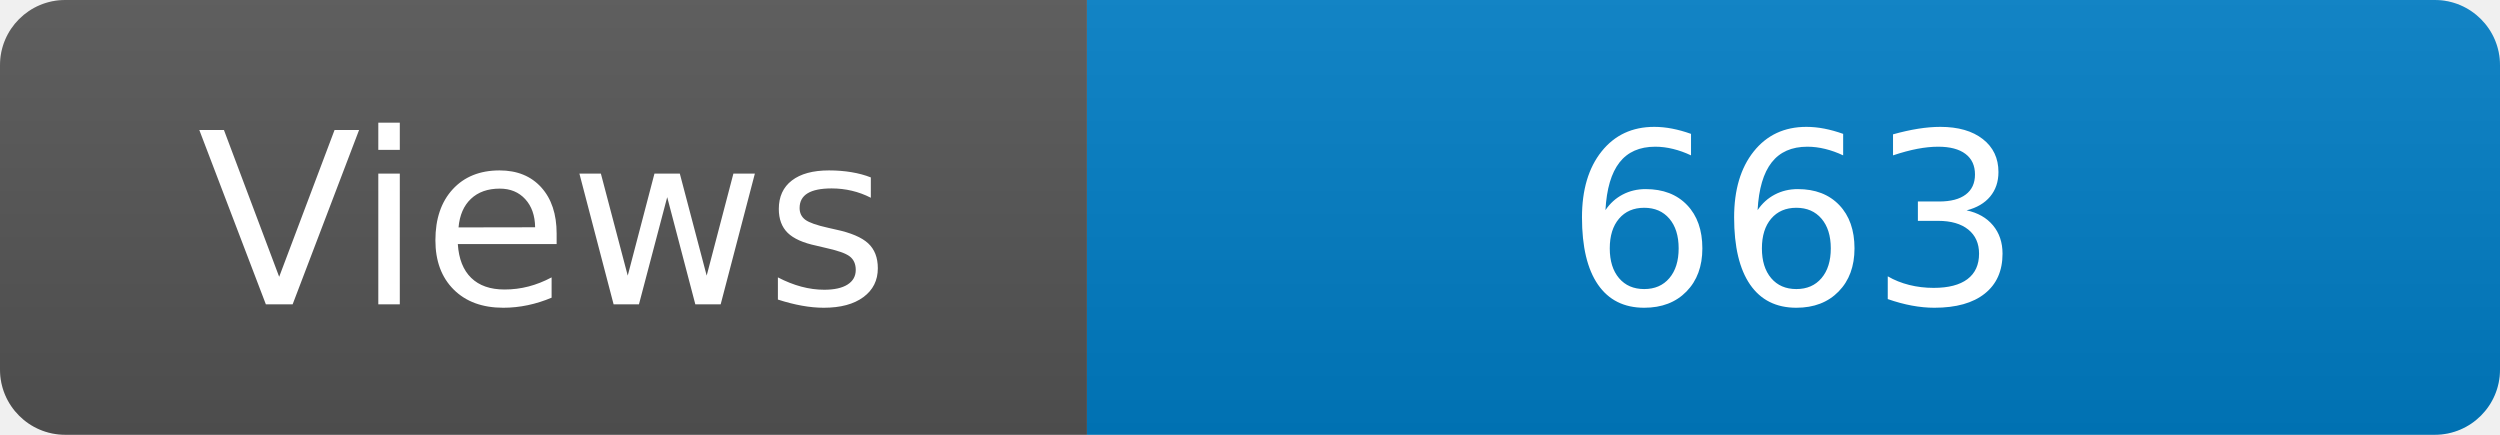
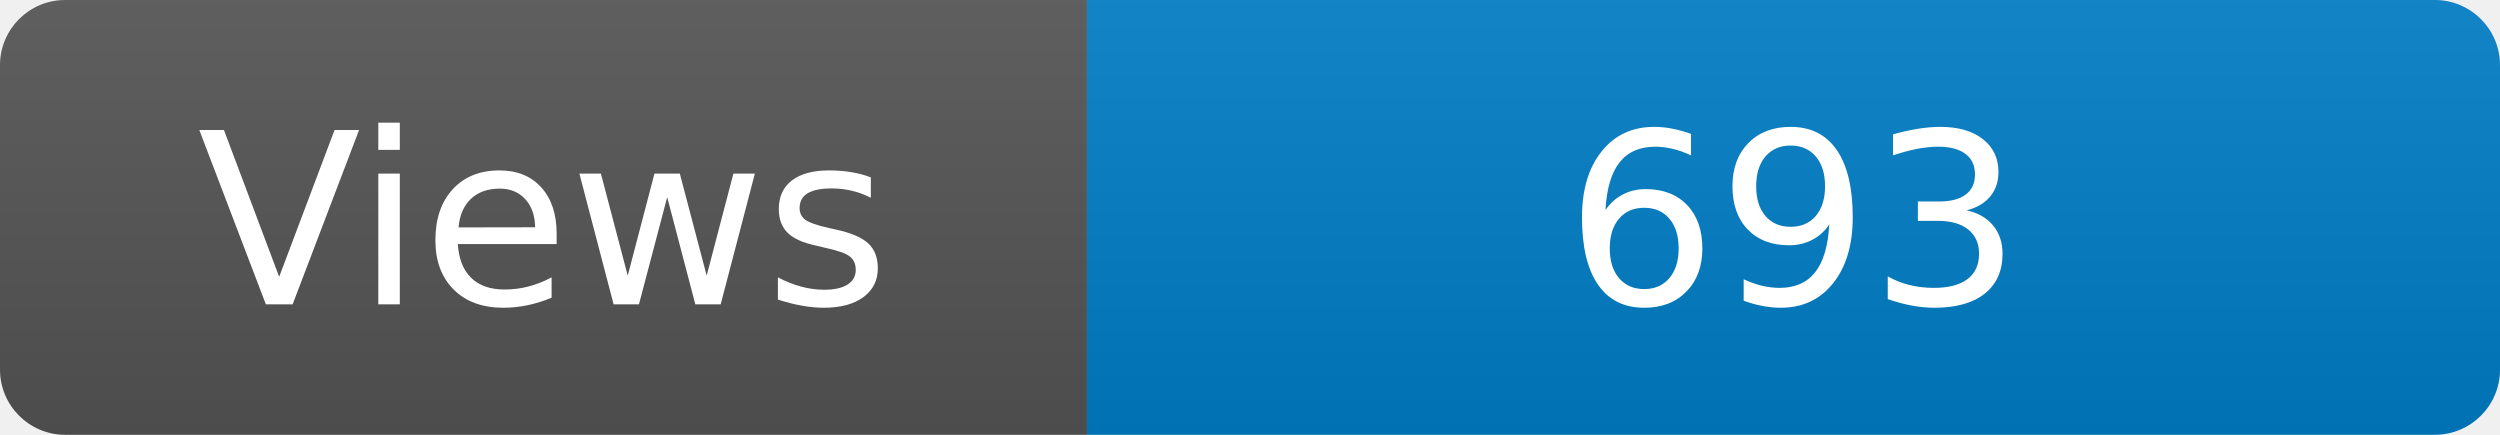
<svg xmlns="http://www.w3.org/2000/svg" width="115" height="20" role="img" aria-label="Maintained?: yes">
  <linearGradient id="s" x2="0" y2="100%">
    <stop offset="0" stop-color="#bbb" stop-opacity=".1" />
    <stop offset="1" stop-opacity=".1" />
  </linearGradient>
  <clipPath id="r">
    <rect width="115" height="20" rx="3" fill="#fff" />
  </clipPath>
  <g clip-path="url(#r)">
    <rect width="50" height="20" fill="#555" />
    <rect x="50" width="160" height="20" fill="#007ec6" />
    <rect width="115" height="20" fill="url(#s)" />
  </g>
  <g fill="#fff" text-anchor="middle" font-family="Verdana,Geneva,DejaVu Sans,sans-serif" font-size="110">
    <text x="250" y="140" transform="scale(.1)" fill="#fff">Views</text>
-     <text x="825" y="140" transform="scale(.1)" fill="#fff">663</text>
+     <text x="825" y="140" transform="scale(.1)" fill="#fff">693</text>
  </g>
</svg>
